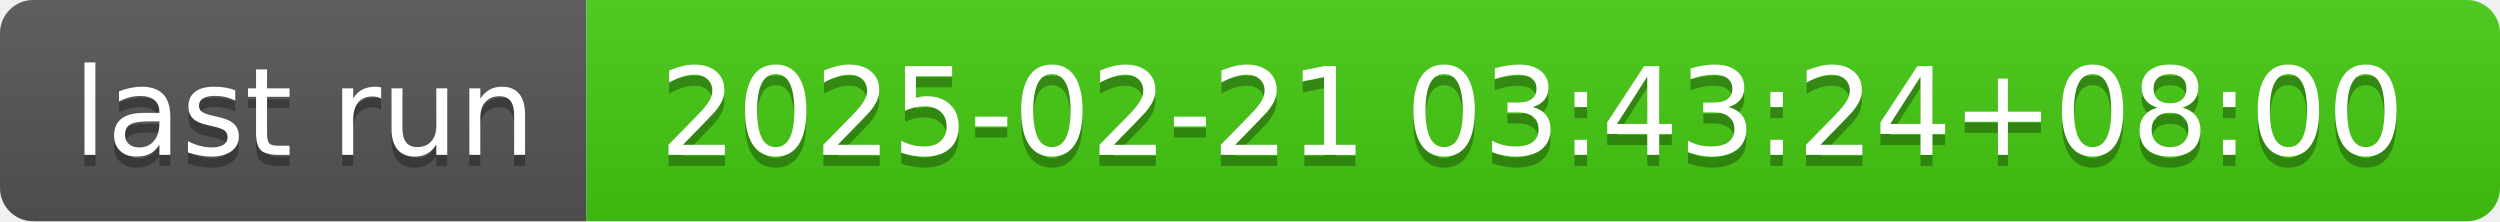
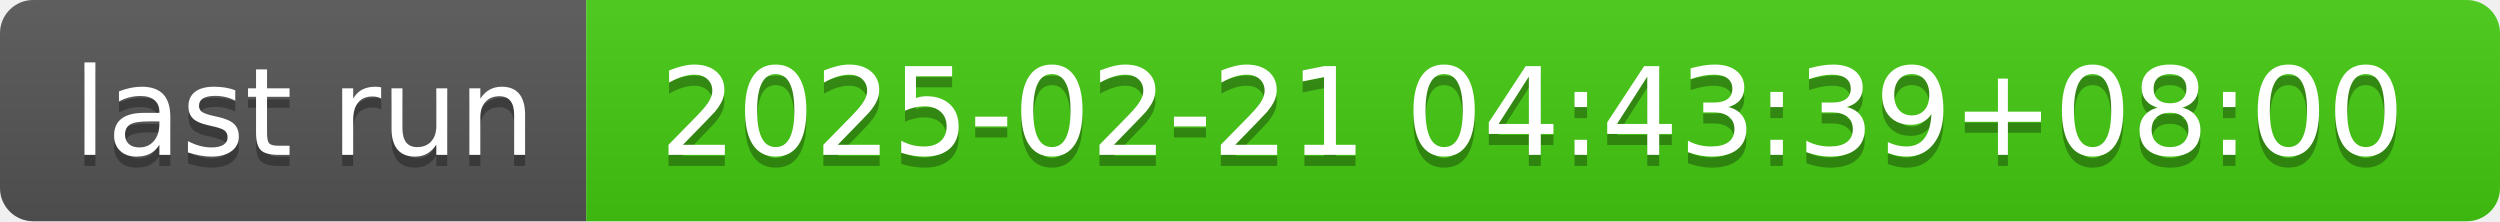
- <svg xmlns="http://www.w3.org/2000/svg" width="226" height="20" role="img" aria-label="last run: 2025-02-21 03:43:24+08:00">
+ <svg xmlns="http://www.w3.org/2000/svg" width="226" height="20" role="img" aria-label="last run: 2025-02-21 04:43:39+08:00">
  <linearGradient id="s" x2="0" y2="100%">
    <stop offset="0" stop-color="#bbb" stop-opacity=".1" />
    <stop offset="1" stop-opacity=".1" />
  </linearGradient>
  <clipPath id="r">
    <rect width="226" height="20" rx="3" fill="#fff" />
  </clipPath>
  <g clip-path="url(#r)">
    <rect width="53" height="20" fill="#555" />
    <rect x="53" width="173" height="20" fill="#4c1" />
    <rect width="226" height="20" fill="url(#s)" />
  </g>
  <g fill="#fff" text-anchor="middle" font-family="Verdana,Geneva,DejaVu Sans,sans-serif" text-rendering="geometricPrecision" font-size="110">
    <text aria-hidden="true" x="275" y="150" fill="#010101" fill-opacity=".3" transform="scale(.1)" textLength="430">last run</text>
    <text x="275" y="140" transform="scale(.1)" fill="#fff" textLength="430">last run</text>
-     <text aria-hidden="true" x="1385" y="150" fill="#010101" fill-opacity=".3" transform="scale(.1)" textLength="1630">2025-02-21 03:43:24+08:00</text>
-     <text x="1385" y="140" transform="scale(.1)" fill="#fff" textLength="1630">2025-02-21 03:43:24+08:00</text>
+     <text aria-hidden="true" x="1385" y="150" fill="#010101" fill-opacity=".3" transform="scale(.1)" textLength="1630">2025-02-21 04:43:39+08:00</text>
+     <text x="1385" y="140" transform="scale(.1)" fill="#fff" textLength="1630">2025-02-21 04:43:39+08:00</text>
  </g>
</svg>
